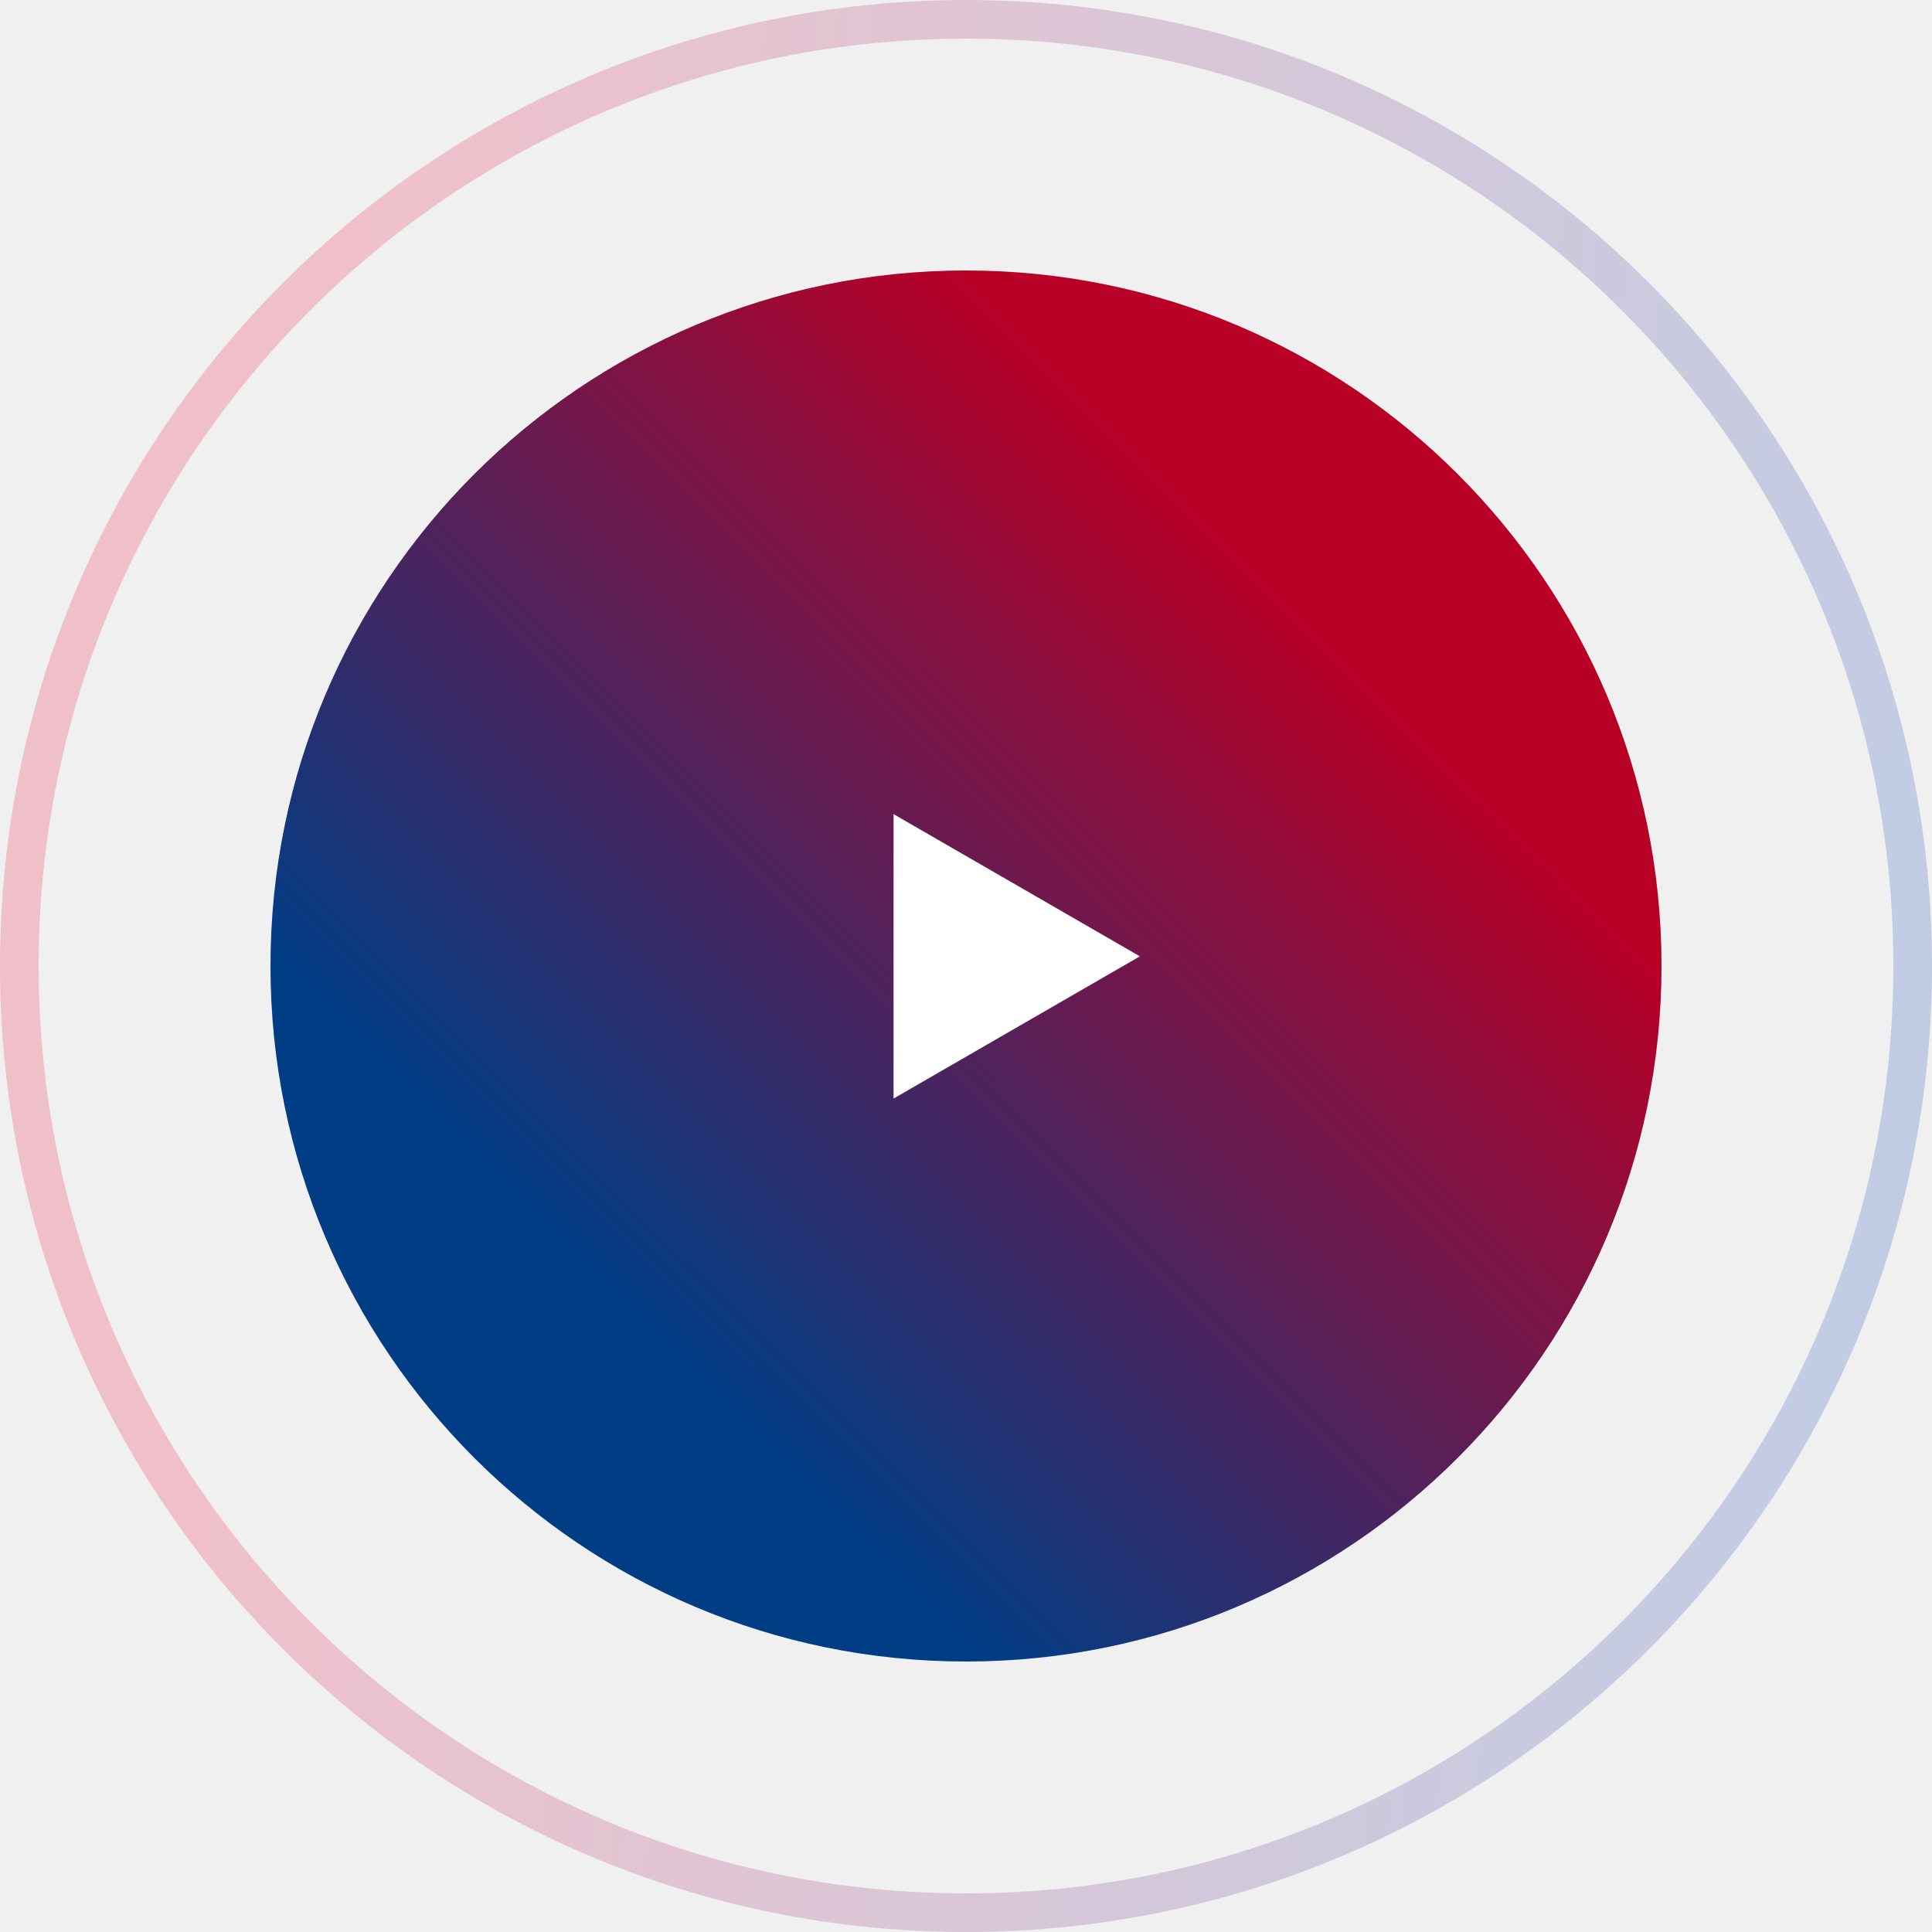
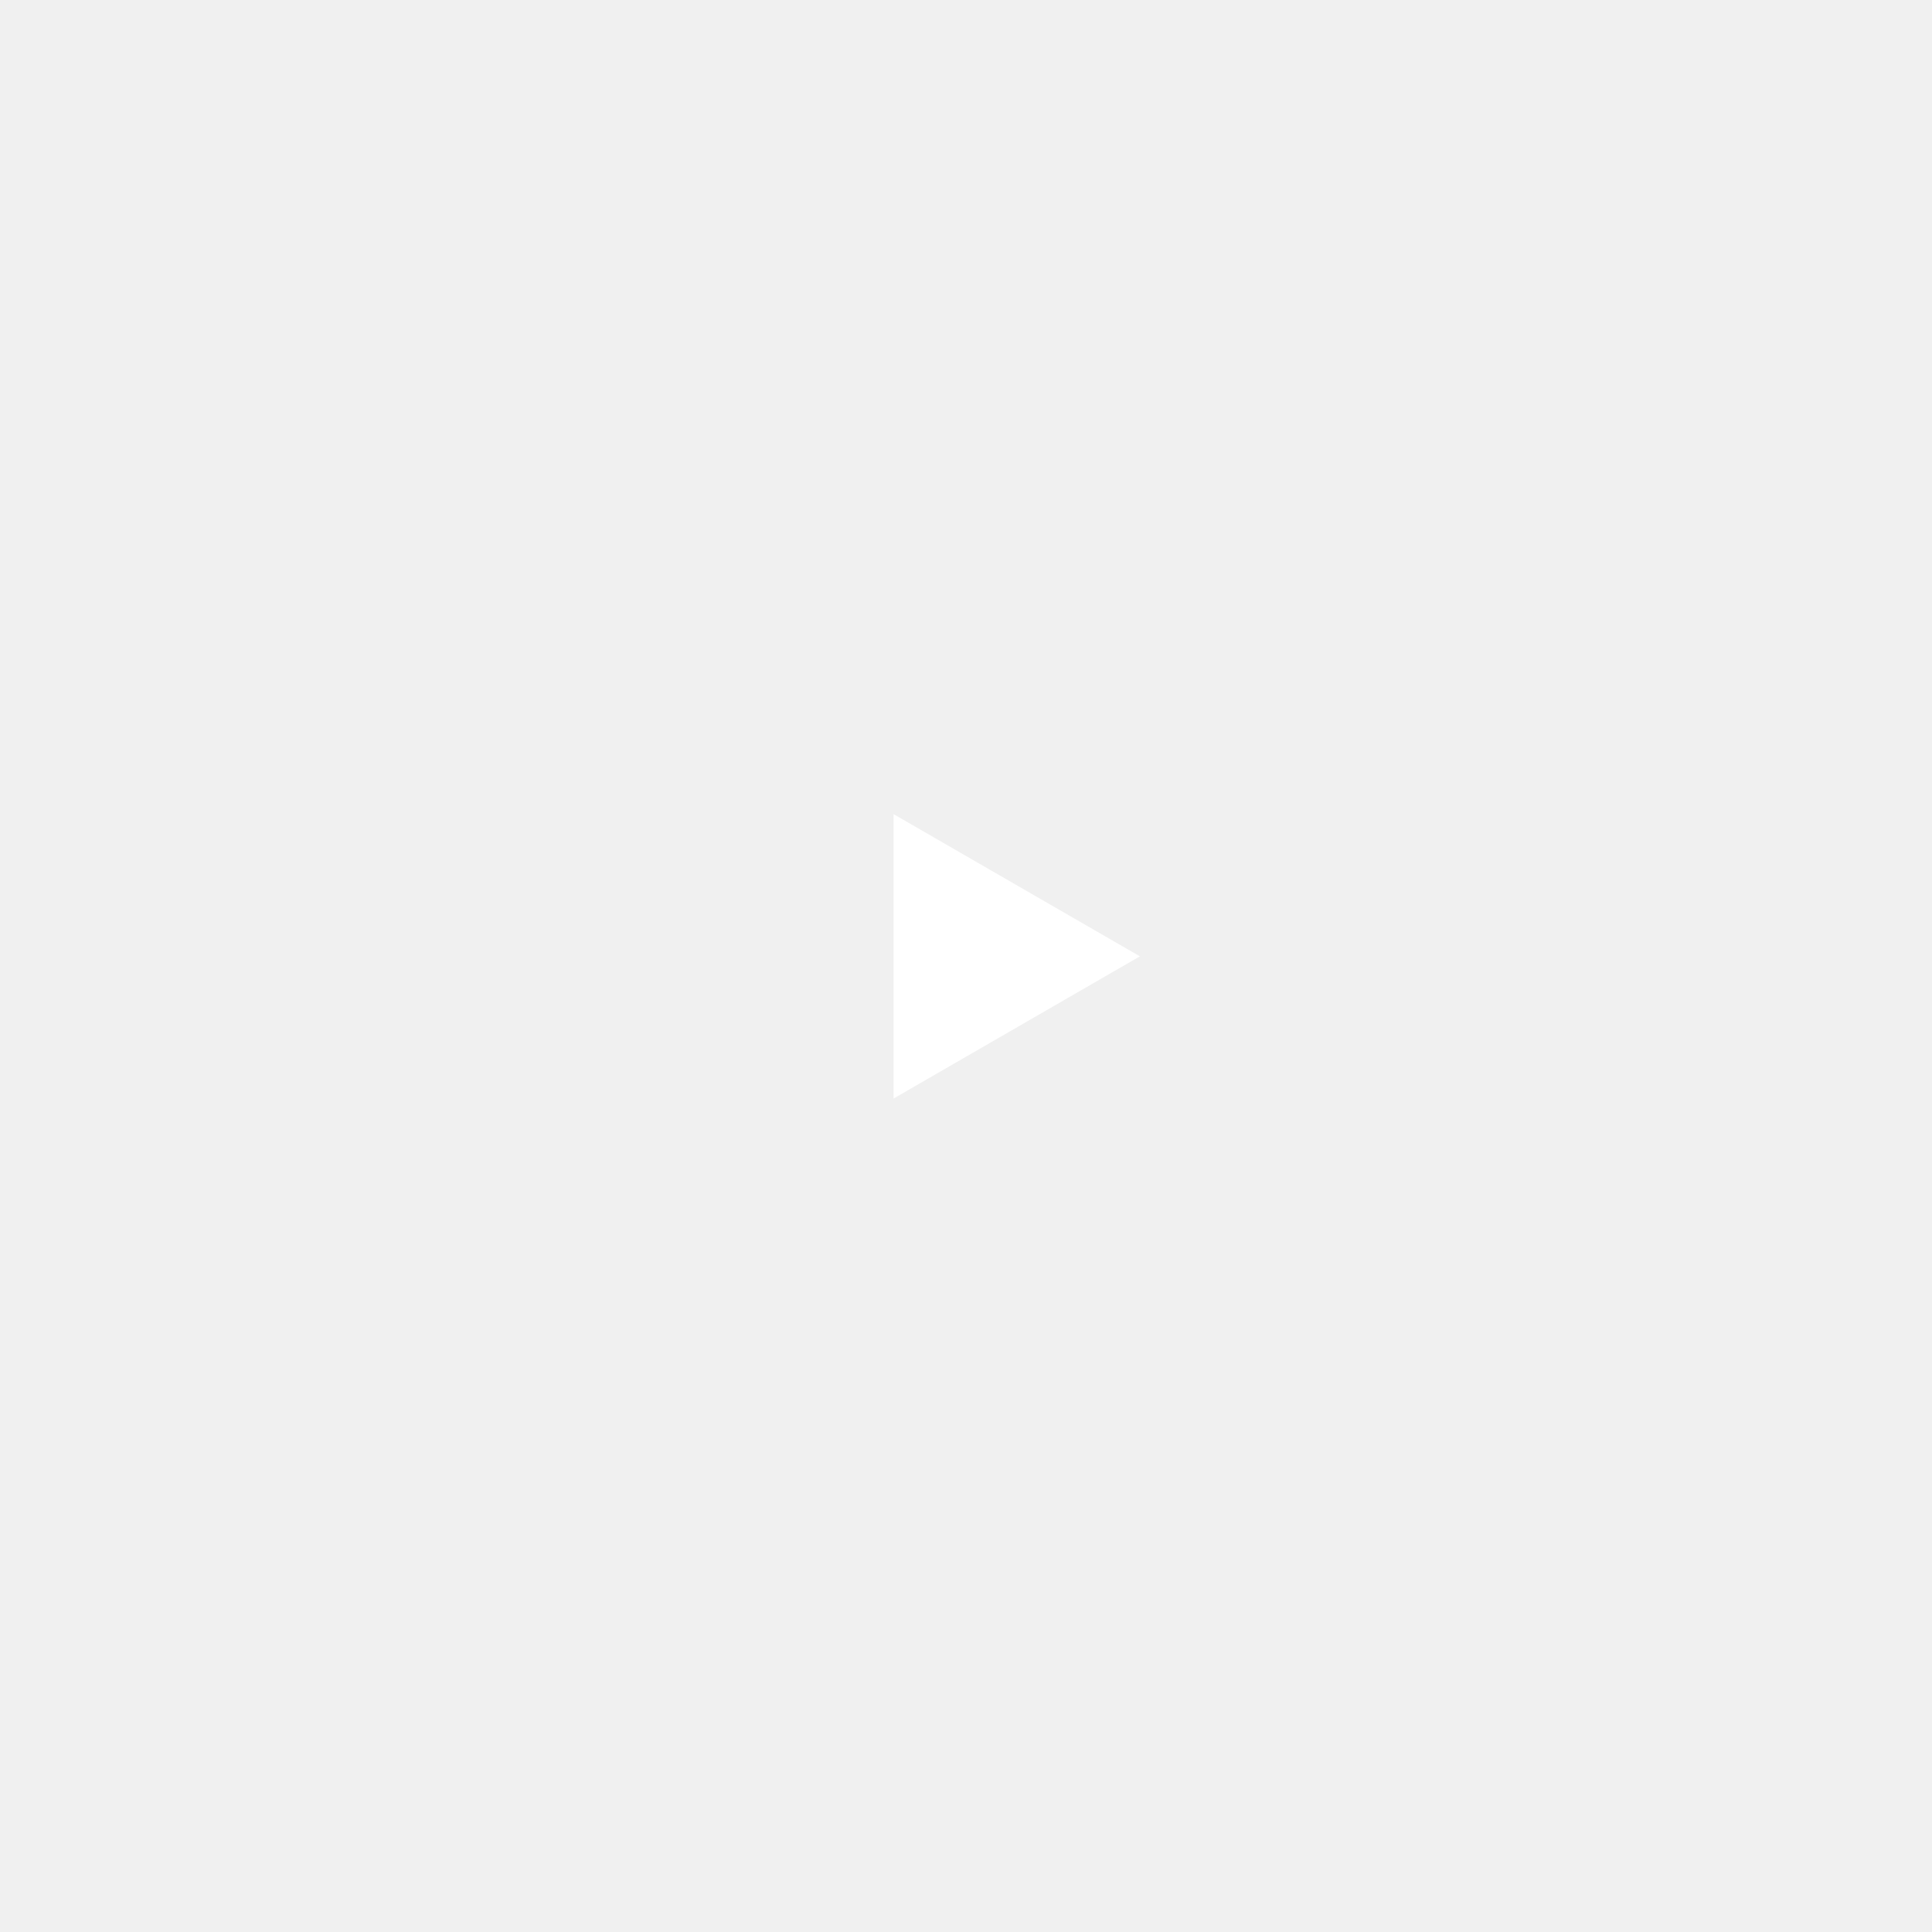
<svg xmlns="http://www.w3.org/2000/svg" width="100" height="100" viewBox="0 0 100 100" fill="none">
-   <circle cx="50" cy="50" r="49" stroke="url(#paint0_linear_1_293)" stroke-opacity="0.2" stroke-width="2" />
-   <circle cx="50" cy="50" r="36" fill="url(#paint1_linear_1_293)" />
  <path d="M59 49.5L46.25 56.861L46.25 42.139L59 49.5Z" fill="white" />
-   <defs>
-     <linearGradient id="paint0_linear_1_293" x1="19.774" y1="3.00672e-05" x2="105.785" y2="10.644" gradientUnits="userSpaceOnUse">
-       <stop stop-color="#ED0233" />
-       <stop offset="1" stop-color="#003EB7" />
-     </linearGradient>
-     <linearGradient id="paint1_linear_1_293" x1="14" y1="49.52" x2="54.186" y2="9.184" gradientUnits="userSpaceOnUse">
-       <stop stop-color="#003D85" />
-       <stop offset="0.885" stop-color="#B80027" />
-     </linearGradient>
-   </defs>
</svg>
